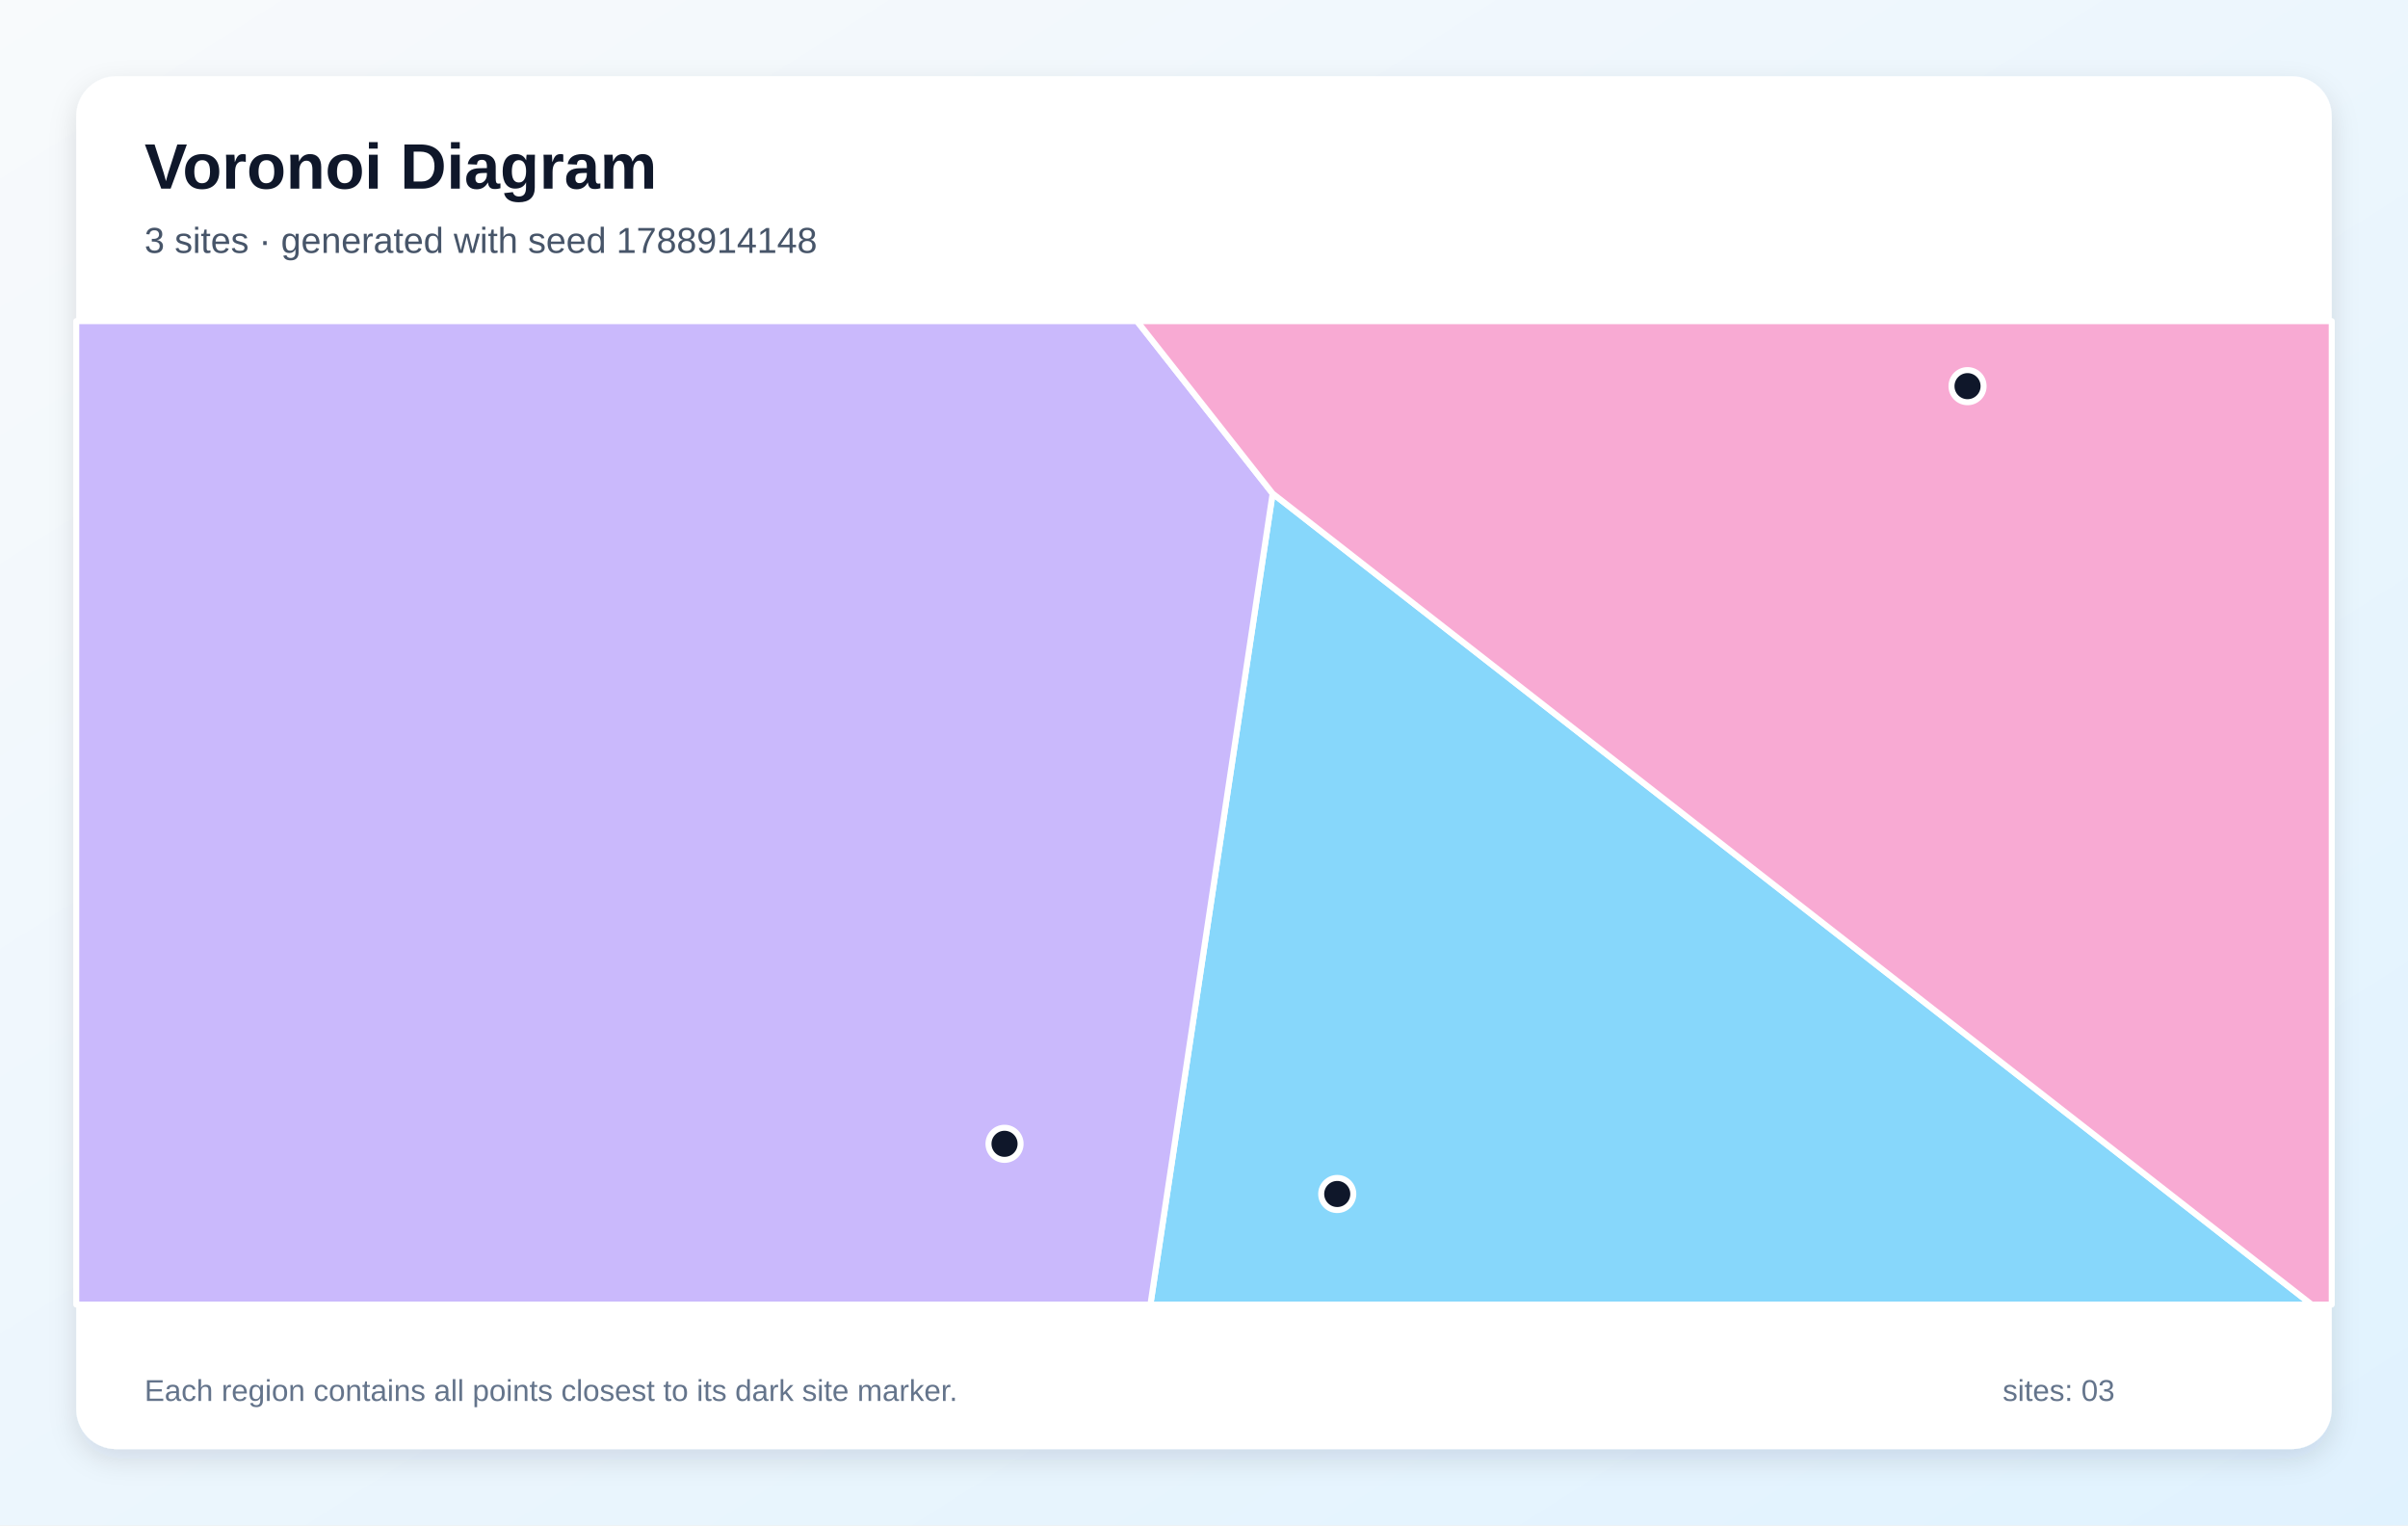
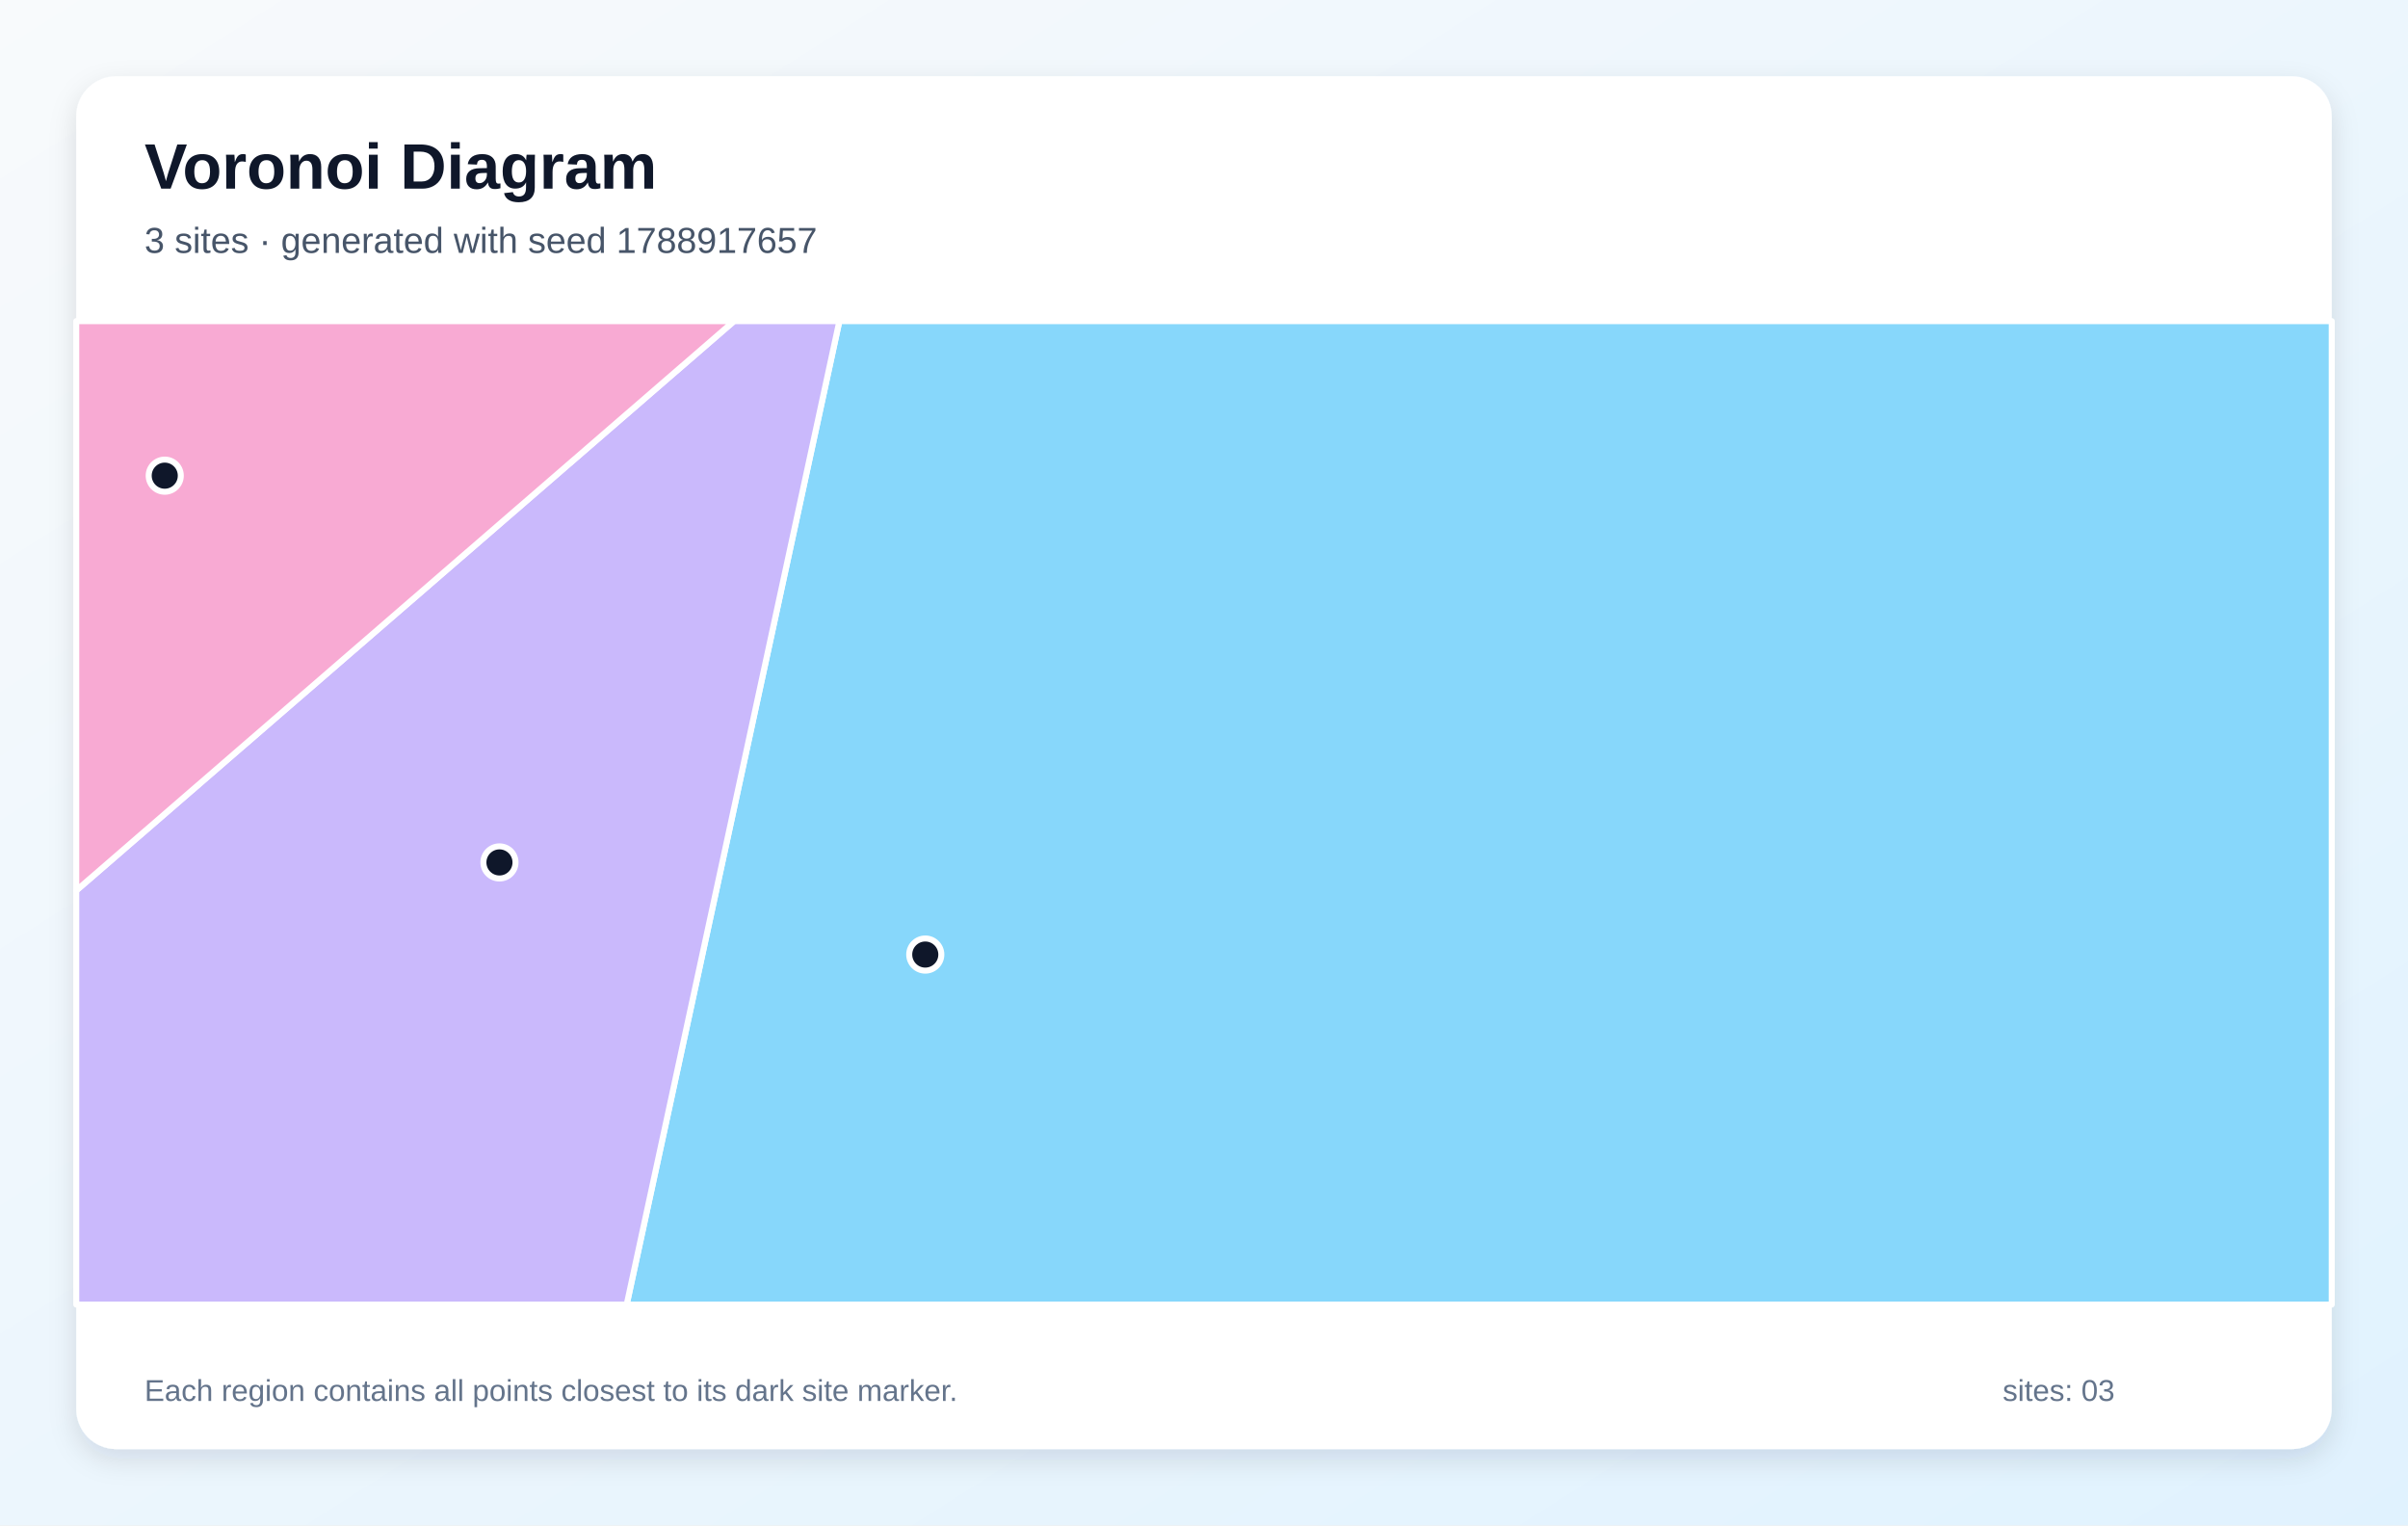
<svg xmlns="http://www.w3.org/2000/svg" width="1200" height="760" viewBox="0 0 1200 760" role="img" aria-labelledby="title description">
  <defs>
    <linearGradient id="background" x1="0" y1="0" x2="1" y2="1">
      <stop stop-color="#F8FAFC" />
      <stop offset="1" stop-color="#E0F2FE" />
    </linearGradient>
    <filter id="shadow" x="-10%" y="-10%" width="120%" height="120%">
      <feDropShadow dx="0" dy="5" stdDeviation="7" flood-color="#0F172A" flood-opacity=".12" />
    </filter>
  </defs>
  <rect width="1200" height="760" fill="url(#background)" />
  <rect x="38" y="38" width="1124" height="684" rx="20" fill="#FFFFFF" filter="url(#shadow)" />
  <g font-family="Arial, sans-serif">
    <text x="72" y="94" font-size="32" font-weight="700" fill="#0F172A">Voronoi Diagram</text>
-     <text x="72" y="126" font-size="18" fill="#475569">3 sites · generated with seed 1788914148</text>
+     <text x="72" y="126" font-size="18" fill="#475569">3 sites · generated with seed 1788917657</text>
  </g>
  <g stroke="#FFFFFF" stroke-width="3" stroke-linejoin="round">
-     <polygon points="634.2,245.9 1152.0,650.0 573.3,650.0" fill="#38BDF8" fill-opacity="0.60" />
-     <polygon points="38.0,160.0 566.6,160.0 634.2,245.9 573.3,650.0 38.0,650.0" fill="#A78BFA" fill-opacity="0.60" />
-     <polygon points="634.2,245.9 566.6,160.0 1162.0,160.0 1162.0,650.0 1152.0,650.0" fill="#F472B6" fill-opacity="0.60" />
+     <polygon points="418.3,160.0 1162.0,160.0 1162.0,650.0 312.3,650.0" fill="#38BDF8" fill-opacity="0.60" />
+     <polygon points="38.0,443.7 365.8,160.0 418.3,160.0 312.3,650.0 38.0,650.0" fill="#A78BFA" fill-opacity="0.60" />
+     <polygon points="38.0,443.7 38.0,160.0 365.8,160.0" fill="#F472B6" fill-opacity="0.60" />
  </g>
  <g>
-     <circle cx="666.4" cy="594.9" r="8" fill="#0F172A" stroke="#FFFFFF" stroke-width="3" />
-     <circle cx="500.6" cy="569.9" r="8" fill="#0F172A" stroke="#FFFFFF" stroke-width="3" />
-     <circle cx="980.5" cy="192.4" r="8" fill="#0F172A" stroke="#FFFFFF" stroke-width="3" />
+     <circle cx="461.1" cy="475.6" r="8" fill="#0F172A" stroke="#FFFFFF" stroke-width="3" />
+     <circle cx="248.9" cy="429.7" r="8" fill="#0F172A" stroke="#FFFFFF" stroke-width="3" />
+     <circle cx="82.1" cy="237.0" r="8" fill="#0F172A" stroke="#FFFFFF" stroke-width="3" />
  </g>
  <g font-family="Arial, sans-serif" font-size="15" fill="#64748B">
    <text x="72" y="698">Each region contains all points closest to its dark site marker.</text>
    <text x="998" y="698">sites: 03</text>
  </g>
</svg>
